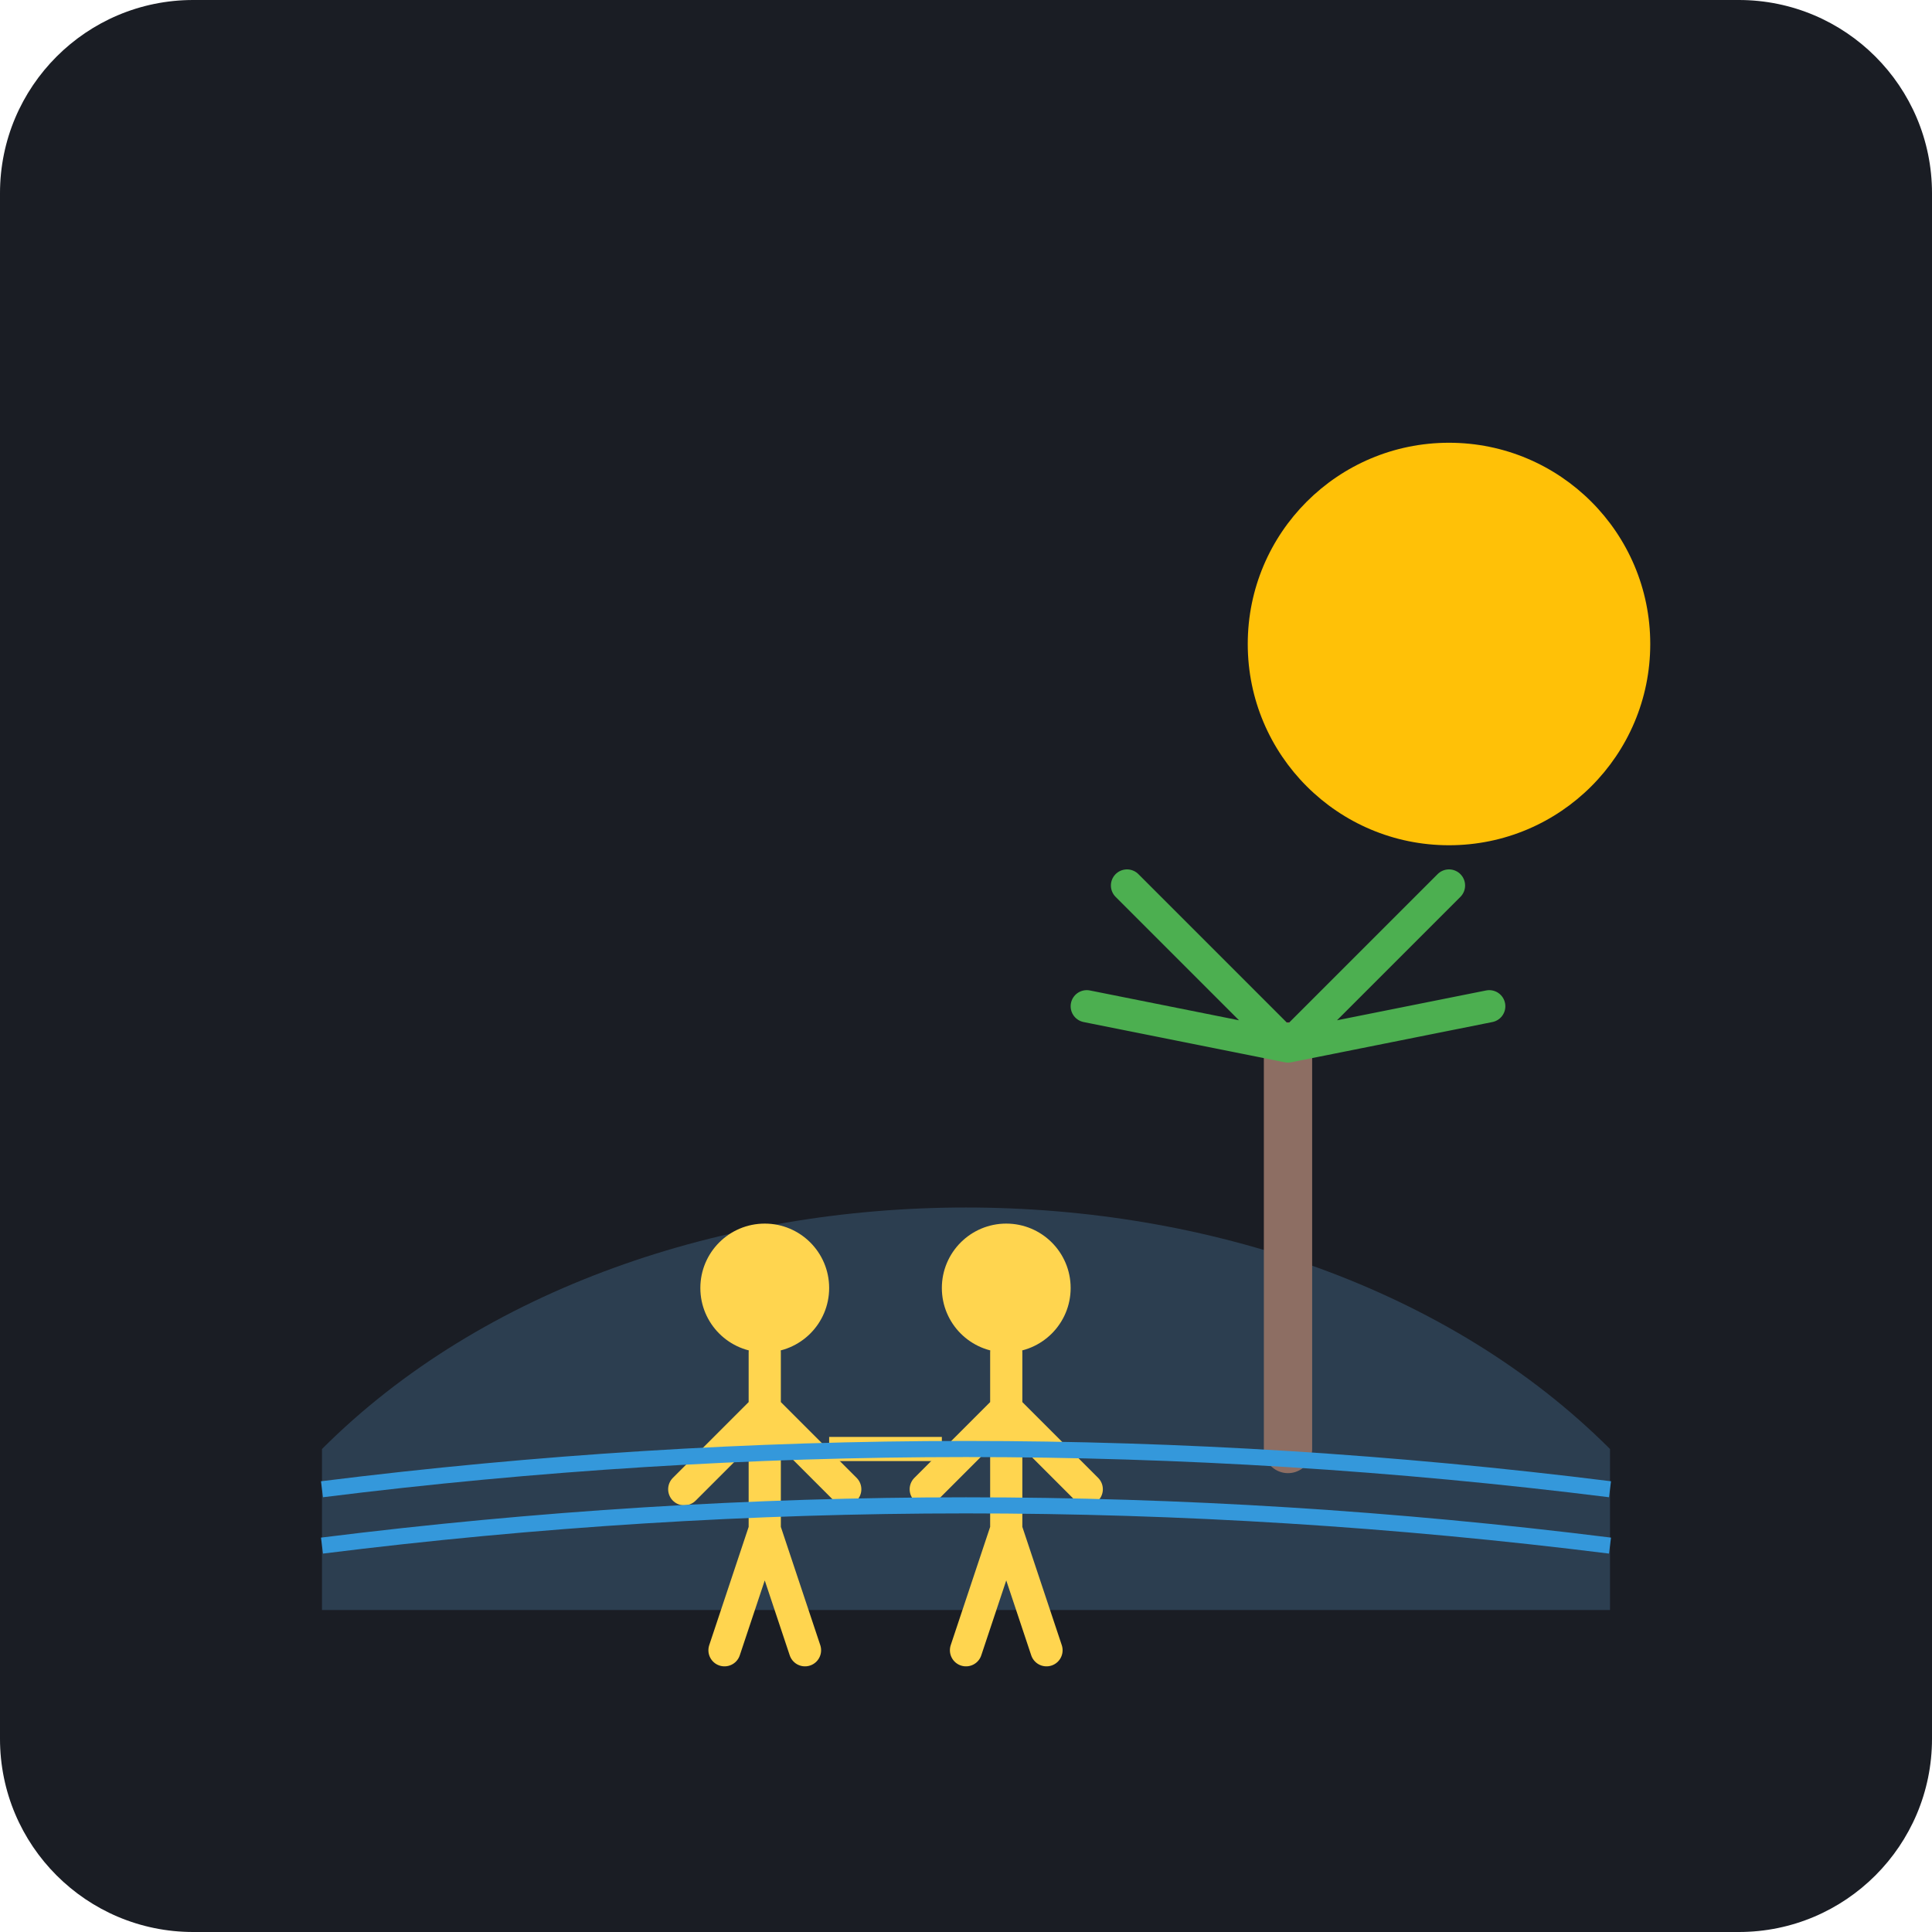
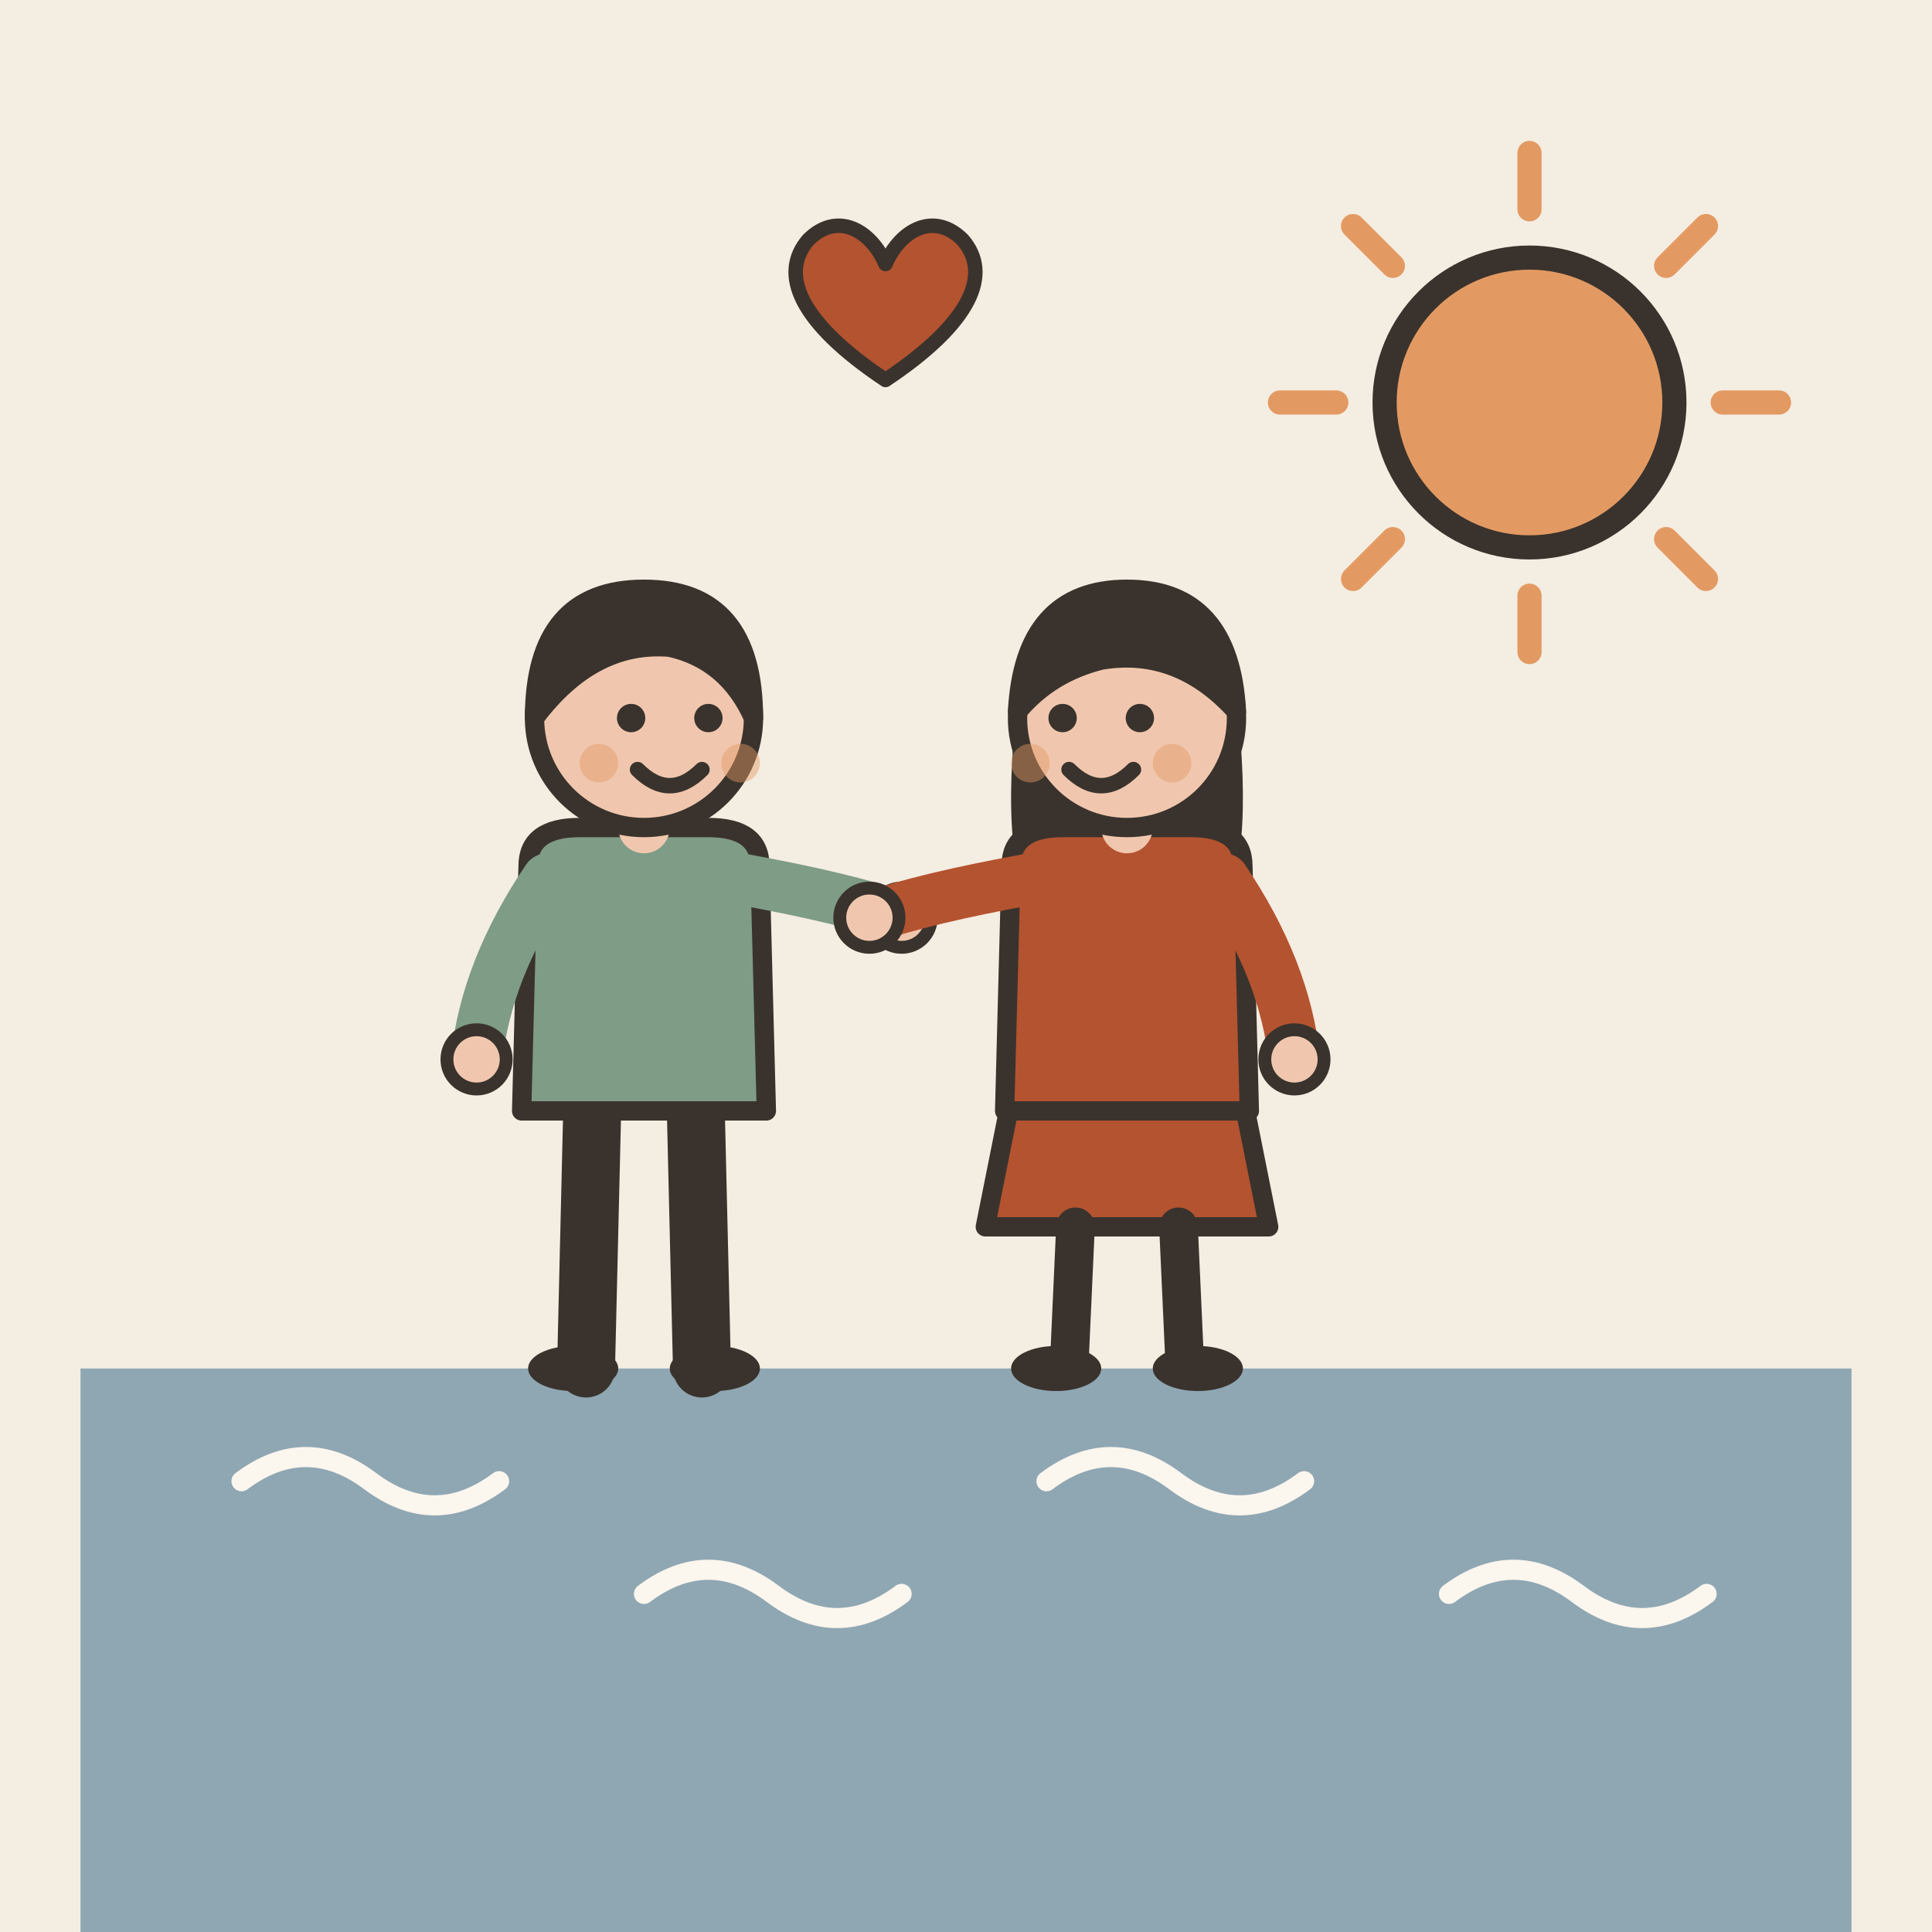
- <svg xmlns="http://www.w3.org/2000/svg" viewBox="0 0 240 240">
-   <rect width="240" height="240" rx="24" fill="#1A1D24" />
-   <path d="M40 180 C 80 140, 160 140, 200 180 L 200 200 L 40 200 Z" fill="#2C3E50" />
-   <circle cx="180" cy="80" r="25" fill="#FFC107" />
-   <path d="M160 180 L 160 130" stroke="#8D6E63" stroke-width="6" stroke-linecap="round" />
-   <path d="M160 130 L 140 110 M160 130 L 180 110 M160 130 L 135 125 M160 130 L 185 125" stroke="#4CAF50" stroke-width="4" stroke-linecap="round" />
-   <g transform="translate(80, 140)">
-     <circle cx="15" cy="20" r="8" fill="#FFD54F" />
-     <path d="M15 28 L 15 50 M15 35 L 5 45 M15 35 L 25 45 M15 50 L 10 65 M15 50 L 20 65" stroke="#FFD54F" stroke-width="4" stroke-linecap="round" />
-     <circle cx="45" cy="20" r="8" fill="#FFD54F" />
-     <path d="M45 28 L 45 50 M45 35 L 35 45 M45 35 L 55 45 M45 50 L 40 65 M45 50 L 50 65" stroke="#FFD54F" stroke-width="4" stroke-linecap="round" />
-     <path d="M23 40 L 37 40" stroke="#FFD54F" stroke-width="3" />
+ <svg xmlns="http://www.w3.org/2000/svg" viewBox="0 0 240 240" data-style="editorial">
+   <rect width="240" height="240" fill="#F4EDE2" />
+   <rect x="10" y="170" width="220" height="70" rx="0" fill="#8FA7B3" />
+   <path d="M30 184q8 -6 16 0t16 0" fill="none" stroke="#FBF6EE" stroke-width="2.5" stroke-linecap="round" stroke-linejoin="round" />
+   <path d="M80 198q8 -6 16 0t16 0" fill="none" stroke="#FBF6EE" stroke-width="2.5" stroke-linecap="round" stroke-linejoin="round" />
+   <path d="M130 184q8 -6 16 0t16 0" fill="none" stroke="#FBF6EE" stroke-width="2.5" stroke-linecap="round" stroke-linejoin="round" />
+   <path d="M180 198q8 -6 16 0t16 0" fill="none" stroke="#FBF6EE" stroke-width="2.5" stroke-linecap="round" stroke-linejoin="round" />
+   <path d="M214 50L221 50" stroke="#E39A62" stroke-width="3" stroke-linecap="round" fill="none" />
+   <path d="M206.971 66.971L211.92 71.92" stroke="#E39A62" stroke-width="3" stroke-linecap="round" fill="none" />
+   <path d="M190 74L190 81" stroke="#E39A62" stroke-width="3" stroke-linecap="round" fill="none" />
+   <path d="M173.029 66.971L168.08 71.92" stroke="#E39A62" stroke-width="3" stroke-linecap="round" fill="none" />
+   <path d="M166 50L159 50" stroke="#E39A62" stroke-width="3" stroke-linecap="round" fill="none" />
+   <path d="M173.029 33.029L168.08 28.08" stroke="#E39A62" stroke-width="3" stroke-linecap="round" fill="none" />
+   <path d="M190 26L190 19" stroke="#E39A62" stroke-width="3" stroke-linecap="round" fill="none" />
+   <path d="M206.971 33.029L211.92 28.08" stroke="#E39A62" stroke-width="3" stroke-linecap="round" fill="none" />
+   <circle cx="190" cy="50" r="18" fill="#E39A62" stroke="#3A332D" stroke-width="3" stroke-linecap="round" stroke-linejoin="round" />
+   <g transform="translate(80 170) scale(0.8 0.8)">
+     <path d="M-8 -42L-9 0" stroke="#3A332D" stroke-width="9" stroke-linecap="round" fill="none" />
+     <path d="M8 -42L9 0" stroke="#3A332D" stroke-width="9" stroke-linecap="round" fill="none" />
+     <ellipse cx="-11" cy="0" rx="7" ry="3.5" fill="#3A332D" />
+     <ellipse cx="11" cy="0" rx="7" ry="3.5" fill="#3A332D" />
+     <path d="M-18 -78Q-18 -84 -10 -84L10 -84Q18 -84 18 -78L19 -40L-19 -40Z" fill="#7E9C86" stroke="#3A332D" stroke-width="3" stroke-linecap="round" stroke-linejoin="round" />
+     <path d="M-15 -76Q-24.5 -62 -26 -48" fill="none" stroke="#7E9C86" stroke-width="8" stroke-linecap="round" stroke-linejoin="round" />
+     <circle cx="-26" cy="-48" r="4.6" fill="#F0C7AE" stroke="#3A332D" stroke-linecap="round" stroke-linejoin="round" stroke-width="2" />
+     <path d="M15 -76Q31.5 -73 40 -70" fill="none" stroke="#7E9C86" stroke-width="8" stroke-linecap="round" stroke-linejoin="round" />
+     <circle cx="40" cy="-70" r="4.6" fill="#F0C7AE" stroke="#3A332D" stroke-linecap="round" stroke-linejoin="round" stroke-width="2" />
+     <path d="M0 -84L0 -88" stroke="#F0C7AE" stroke-width="8" stroke-linecap="round" fill="none" />
+     <circle cx="0" cy="-101" r="17" fill="#F0C7AE" stroke="#3A332D" stroke-width="3" stroke-linecap="round" stroke-linejoin="round" />
+     <path d="M-17 -101Q-17 -121 0 -121Q17 -121 17 -101Q13 -110 4 -112Q-8 -113 -17 -101Z" fill="#3A332D" stroke="#3A332D" stroke-width="3" stroke-linecap="round" stroke-linejoin="round" />
+     <circle cx="-2" cy="-101" r="2.2" fill="#3A332D" />
+     <circle cx="10" cy="-101" r="2.2" fill="#3A332D" />
+     <path d="M-1 -93Q4 -88 9 -93" fill="none" stroke="#3A332D" stroke-width="2.4" stroke-linecap="round" stroke-linejoin="round" />
+     <circle cx="-7" cy="-94" r="3" fill="#E39A62" opacity="0.45" />
+     <circle cx="15" cy="-94" r="3" fill="#E39A62" opacity="0.45" />
  </g>
-   <path d="M40 185 Q 120 175 200 185" stroke="#3498DB" stroke-width="2" fill="none" />
-   <path d="M40 192 Q 120 182 200 192" stroke="#3498DB" stroke-width="2" fill="none" />
+   <g transform="translate(140 170) scale(0.8 0.8)">
+     <path d="M-18 -42L-22 -22L22 -22L18 -42Z" fill="#B4532F" stroke="#3A332D" stroke-width="3" stroke-linecap="round" stroke-linejoin="round" />
+     <path d="M-8 -22L-9 0" stroke="#3A332D" stroke-width="6" stroke-linecap="round" fill="none" />
+     <path d="M8 -22L9 0" stroke="#3A332D" stroke-width="6" stroke-linecap="round" fill="none" />
+     <ellipse cx="-11" cy="0" rx="7" ry="3.5" fill="#3A332D" />
+     <ellipse cx="11" cy="0" rx="7" ry="3.5" fill="#3A332D" />
+     <path d="M-17 -104Q-20 -78 -14 -70L-6 -78L6 -78L14 -70Q20 -78 17 -104Z" fill="#3A332D" />
+     <path d="M-18 -78Q-18 -84 -10 -84L10 -84Q18 -84 18 -78L19 -40L-19 -40Z" fill="#B4532F" stroke="#3A332D" stroke-width="3" stroke-linecap="round" stroke-linejoin="round" />
+     <path d="M-15 -76Q-31.5 -73 -40 -70" fill="none" stroke="#B4532F" stroke-width="8" stroke-linecap="round" stroke-linejoin="round" />
+     <circle cx="-40" cy="-70" r="4.6" fill="#F0C7AE" stroke="#3A332D" stroke-linecap="round" stroke-linejoin="round" stroke-width="2" />
+     <path d="M15 -76Q24.5 -62 26 -48" fill="none" stroke="#B4532F" stroke-width="8" stroke-linecap="round" stroke-linejoin="round" />
+     <circle cx="26" cy="-48" r="4.6" fill="#F0C7AE" stroke="#3A332D" stroke-linecap="round" stroke-linejoin="round" stroke-width="2" />
+     <path d="M0 -84L0 -88" stroke="#F0C7AE" stroke-width="8" stroke-linecap="round" fill="none" />
+     <circle cx="0" cy="-101" r="17" fill="#F0C7AE" stroke="#3A332D" stroke-width="3" stroke-linecap="round" stroke-linejoin="round" />
+     <path d="M-17 -102Q-16 -121 0 -121Q16 -121 17 -102Q8 -112 -4 -110Q-12 -108 -17 -102Z" fill="#3A332D" stroke="#3A332D" stroke-width="3" stroke-linecap="round" stroke-linejoin="round" />
+     <circle cx="-10" cy="-101" r="2.2" fill="#3A332D" />
+     <circle cx="2" cy="-101" r="2.2" fill="#3A332D" />
+     <path d="M-9 -93Q-4 -88 1 -93" fill="none" stroke="#3A332D" stroke-width="2.4" stroke-linecap="round" stroke-linejoin="round" />
+     <circle cx="-15" cy="-94" r="3" fill="#E39A62" opacity="0.45" />
+     <circle cx="7" cy="-94" r="3" fill="#E39A62" opacity="0.45" />
+   </g>
+   <g transform="translate(110 40) scale(0.6 0.6)">
+     <path d="M0 12C-18 0 -22 -10 -16 -17C-10 -23 -3 -19 0 -12C3 -19 10 -23 16 -17C22 -10 18 0 0 12Z" fill="#B4532F" stroke="#3A332D" stroke-width="3" stroke-linecap="round" stroke-linejoin="round" />
+   </g>
</svg>
